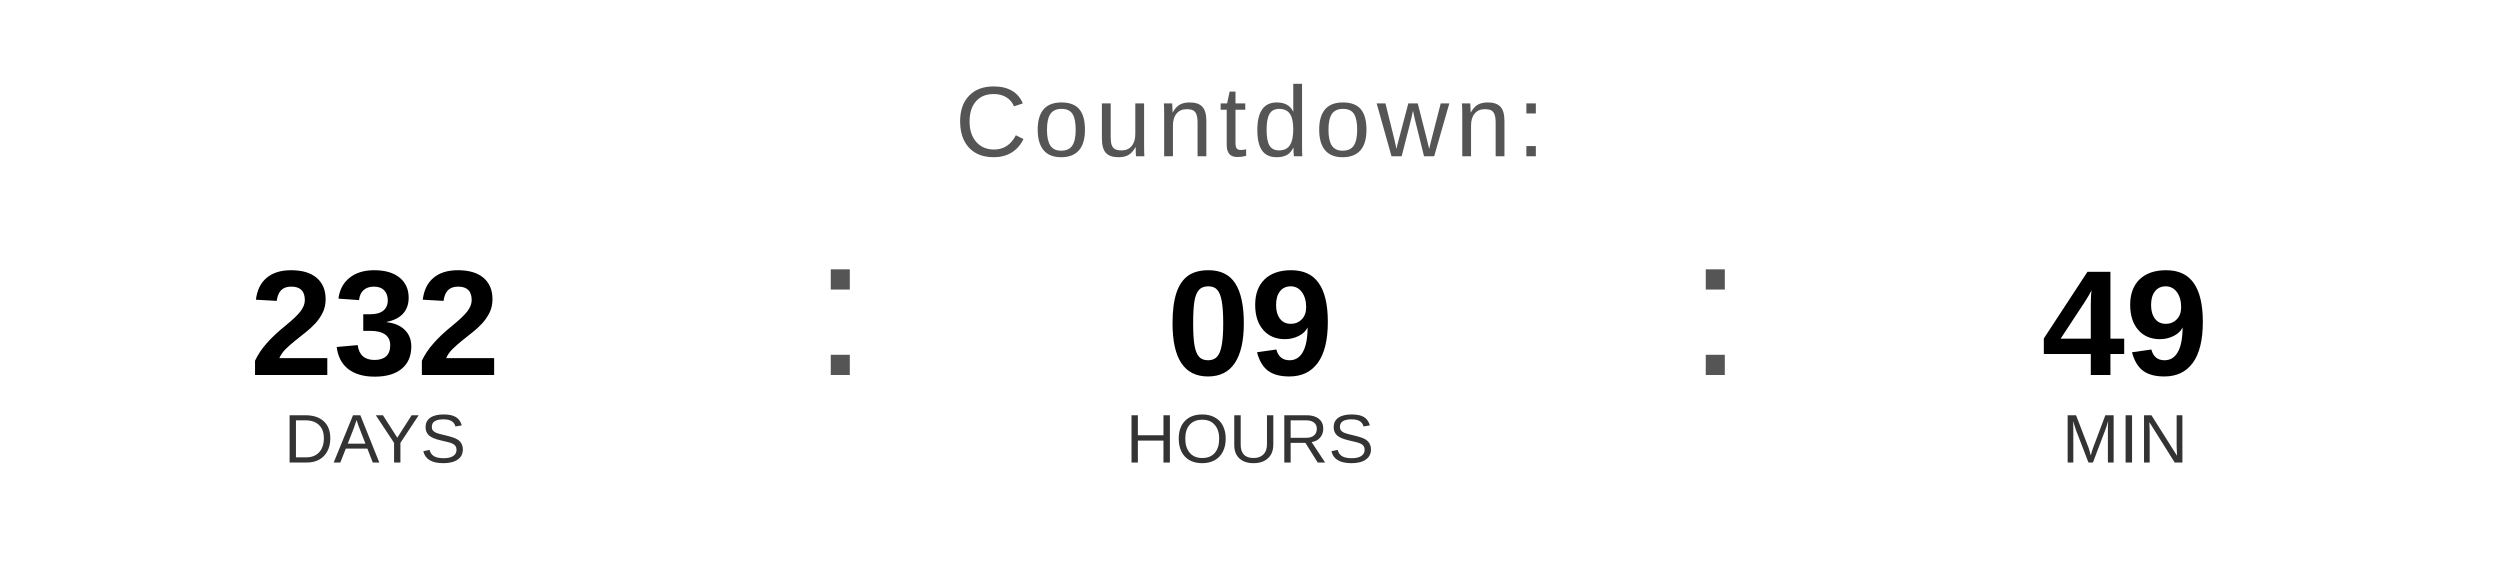
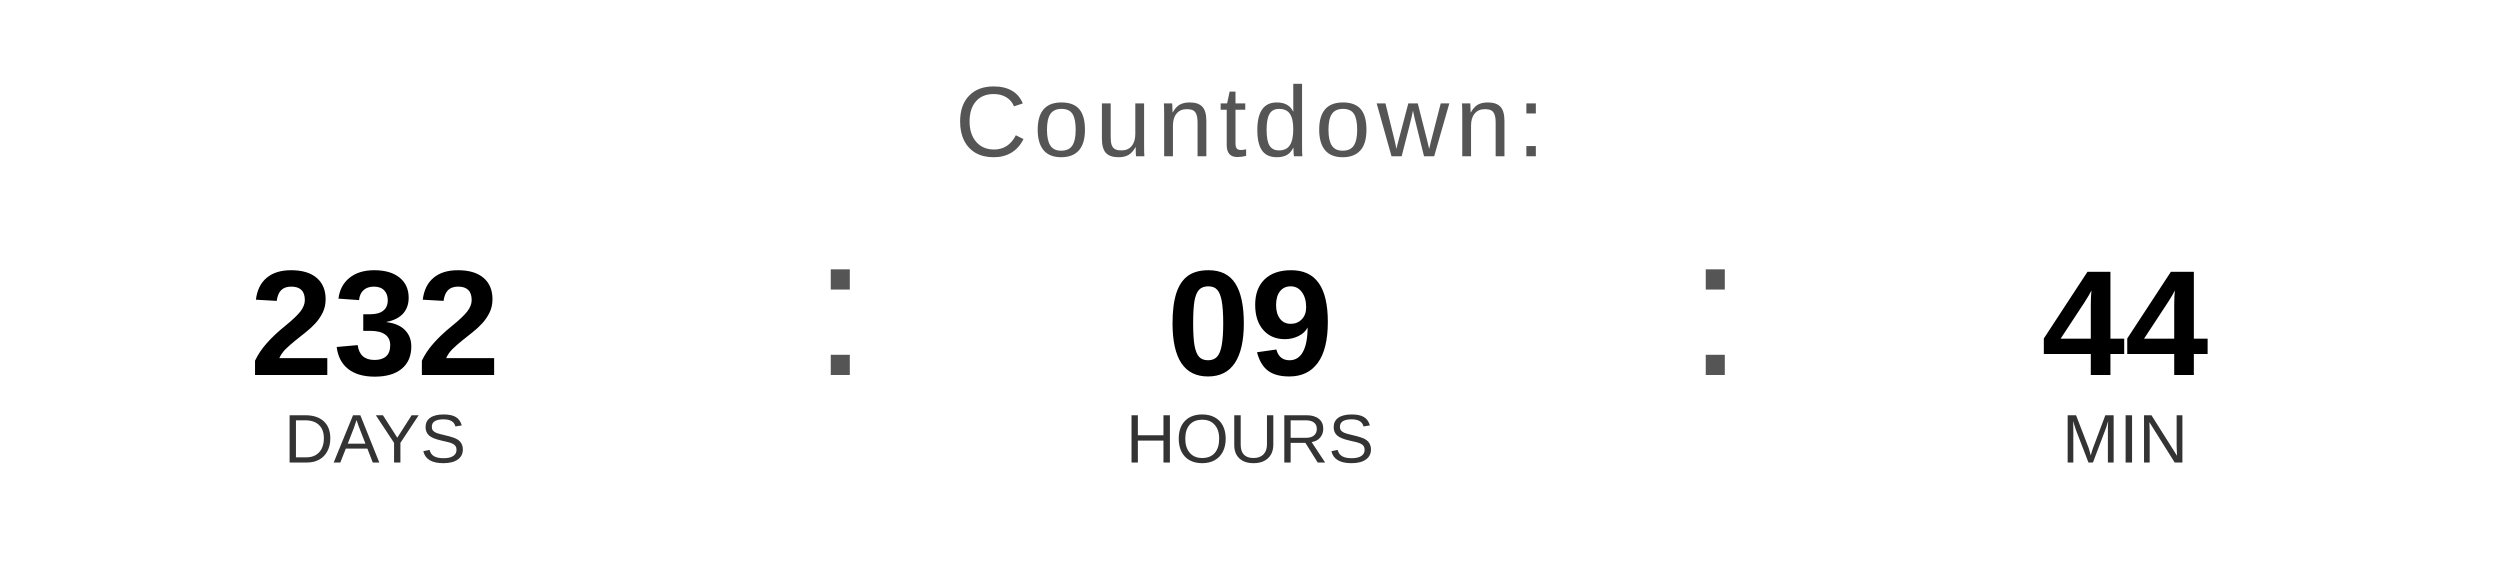
<svg xmlns="http://www.w3.org/2000/svg" width="400" height="90" viewBox="0 0 400 90">
  <text x="200" y="25" font-family="Arial, Helvetica, sans-serif" font-size="16" fill="#555555" text-anchor="middle" letter-spacing="1">
    Countdown:
  </text>
  <text x="60" y="60" font-family="Arial, Helvetica, sans-serif" font-size="24" font-weight="bold" fill="#000000" text-anchor="middle">232</text>
  <text x="60" y="74" font-family="Arial, Helvetica, sans-serif" font-size="11" fill="#333333" text-anchor="middle">DAYS</text>
  <text x="130" y="60" font-family="Arial, sans-serif" font-size="32" fill="#555555">:</text>
  <text x="200" y="60" font-family="Arial, Helvetica, sans-serif" font-size="24" font-weight="bold" fill="#000000" text-anchor="middle">09</text>
  <text x="200" y="74" font-family="Arial, Helvetica, sans-serif" font-size="11" fill="#333333" text-anchor="middle">HOURS</text>
  <text x="270" y="60" font-family="Arial, sans-serif" font-size="32" fill="#555555">:</text>
-   <text x="340" y="60" font-family="Arial, Helvetica, sans-serif" font-size="24" font-weight="bold" fill="#000000" text-anchor="middle">49</text>
+   <text x="340" y="60" font-family="Arial, Helvetica, sans-serif" font-size="24" font-weight="bold" fill="#000000" text-anchor="middle">44</text>
  <text x="340" y="74" font-family="Arial, Helvetica, sans-serif" font-size="11" fill="#333333" text-anchor="middle">MIN</text>
</svg>
